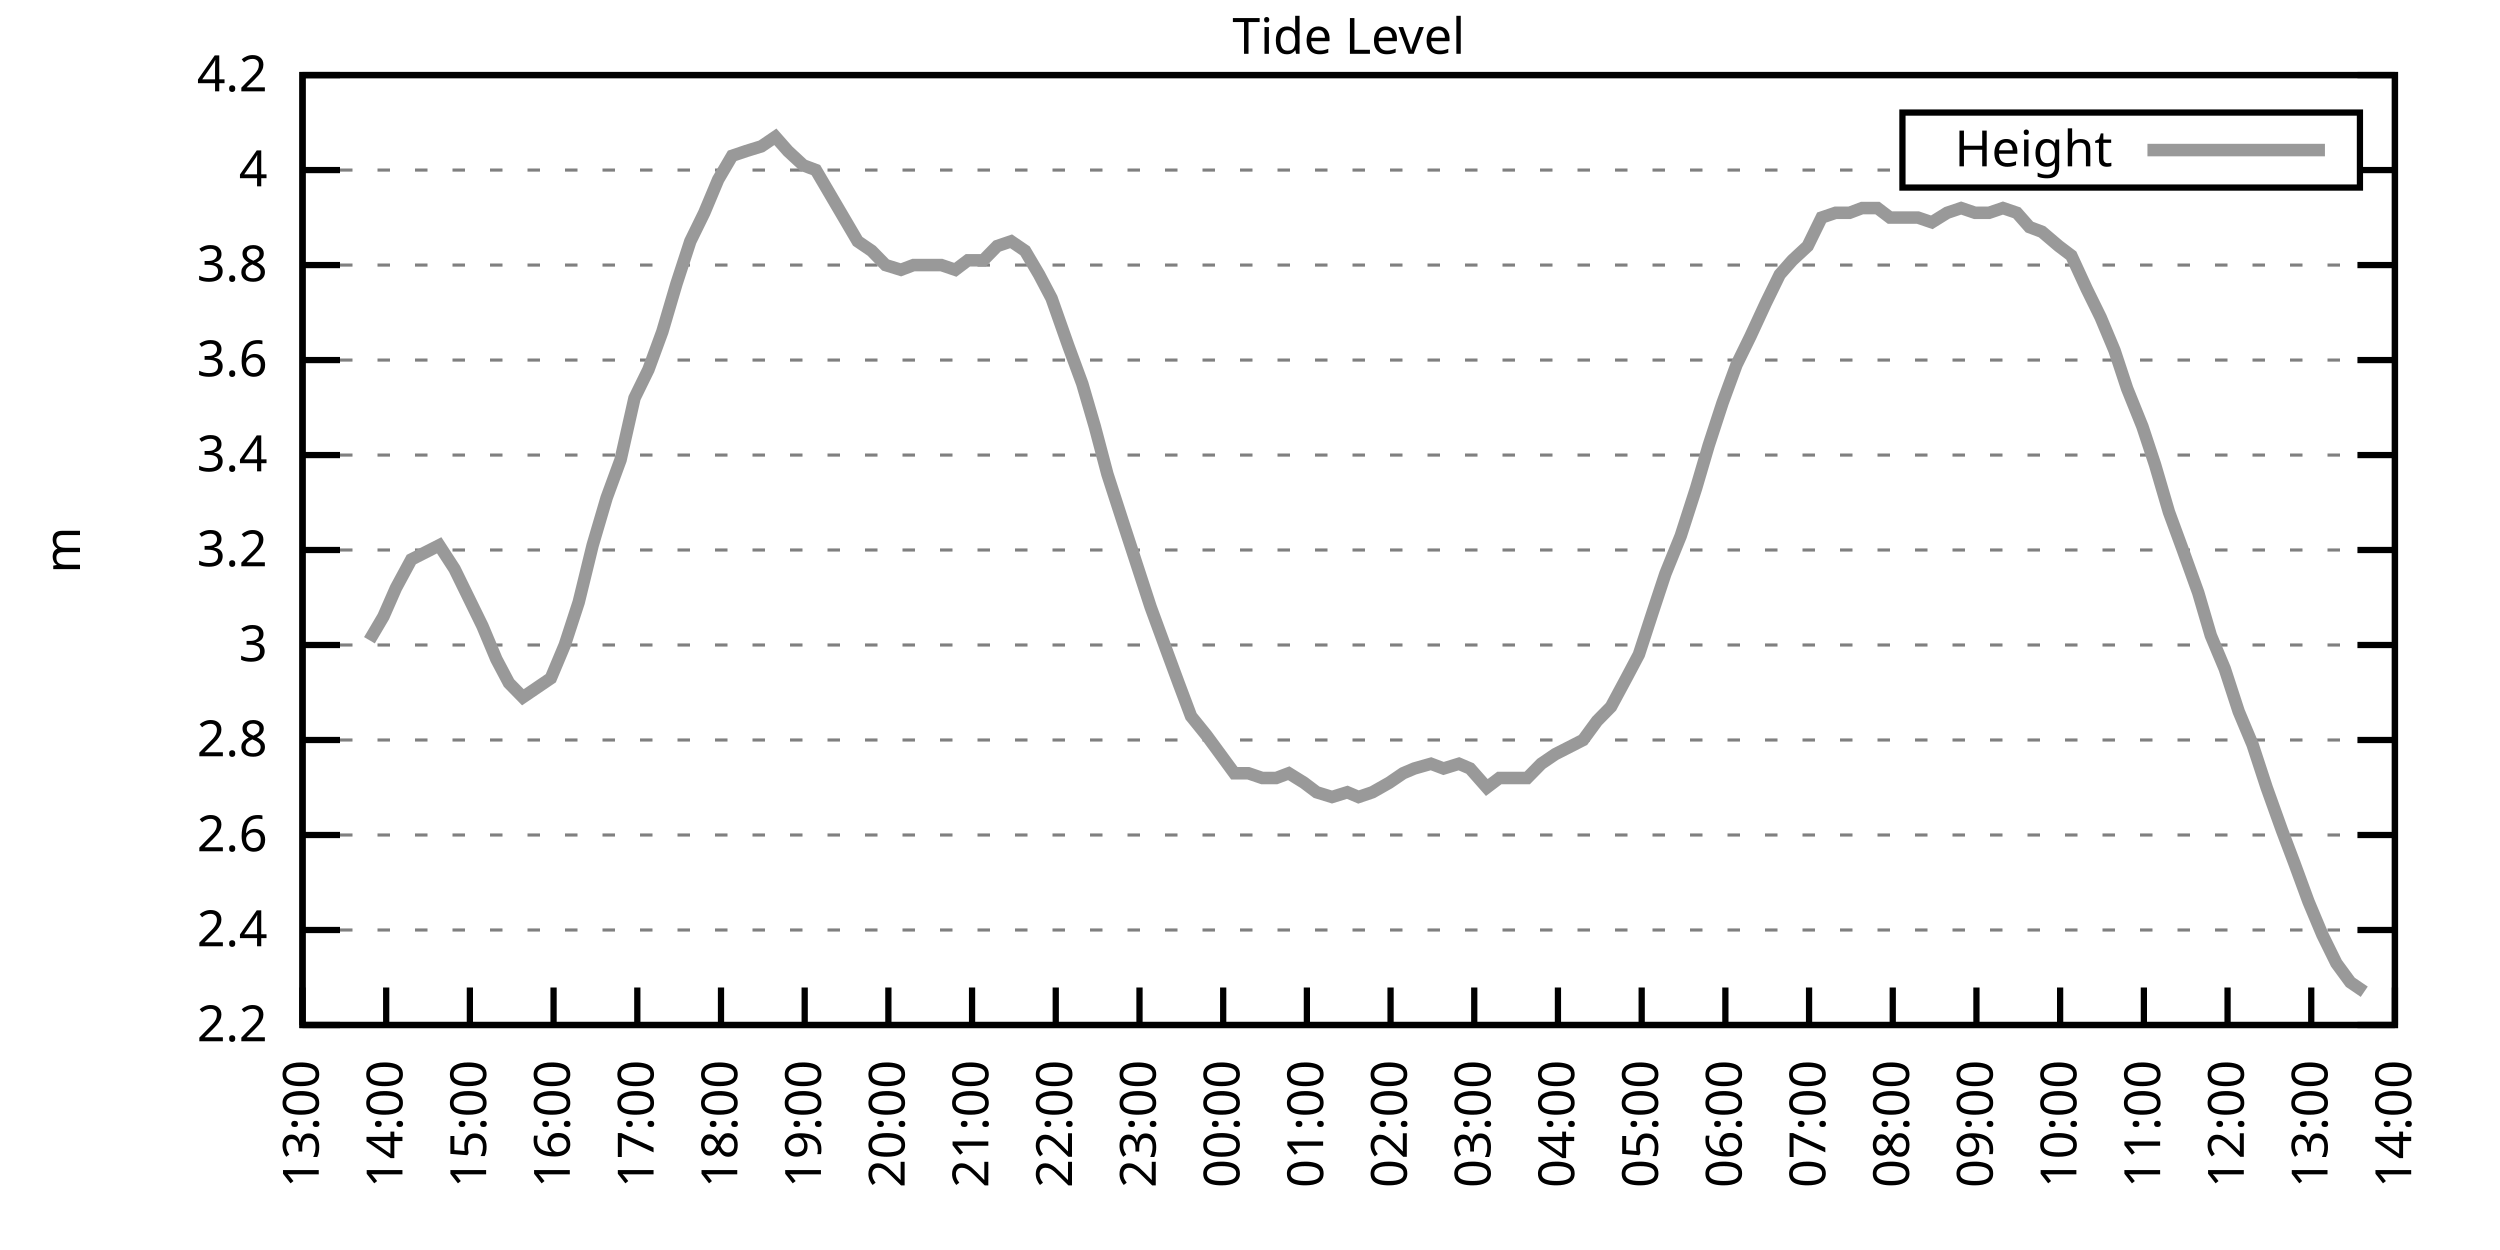
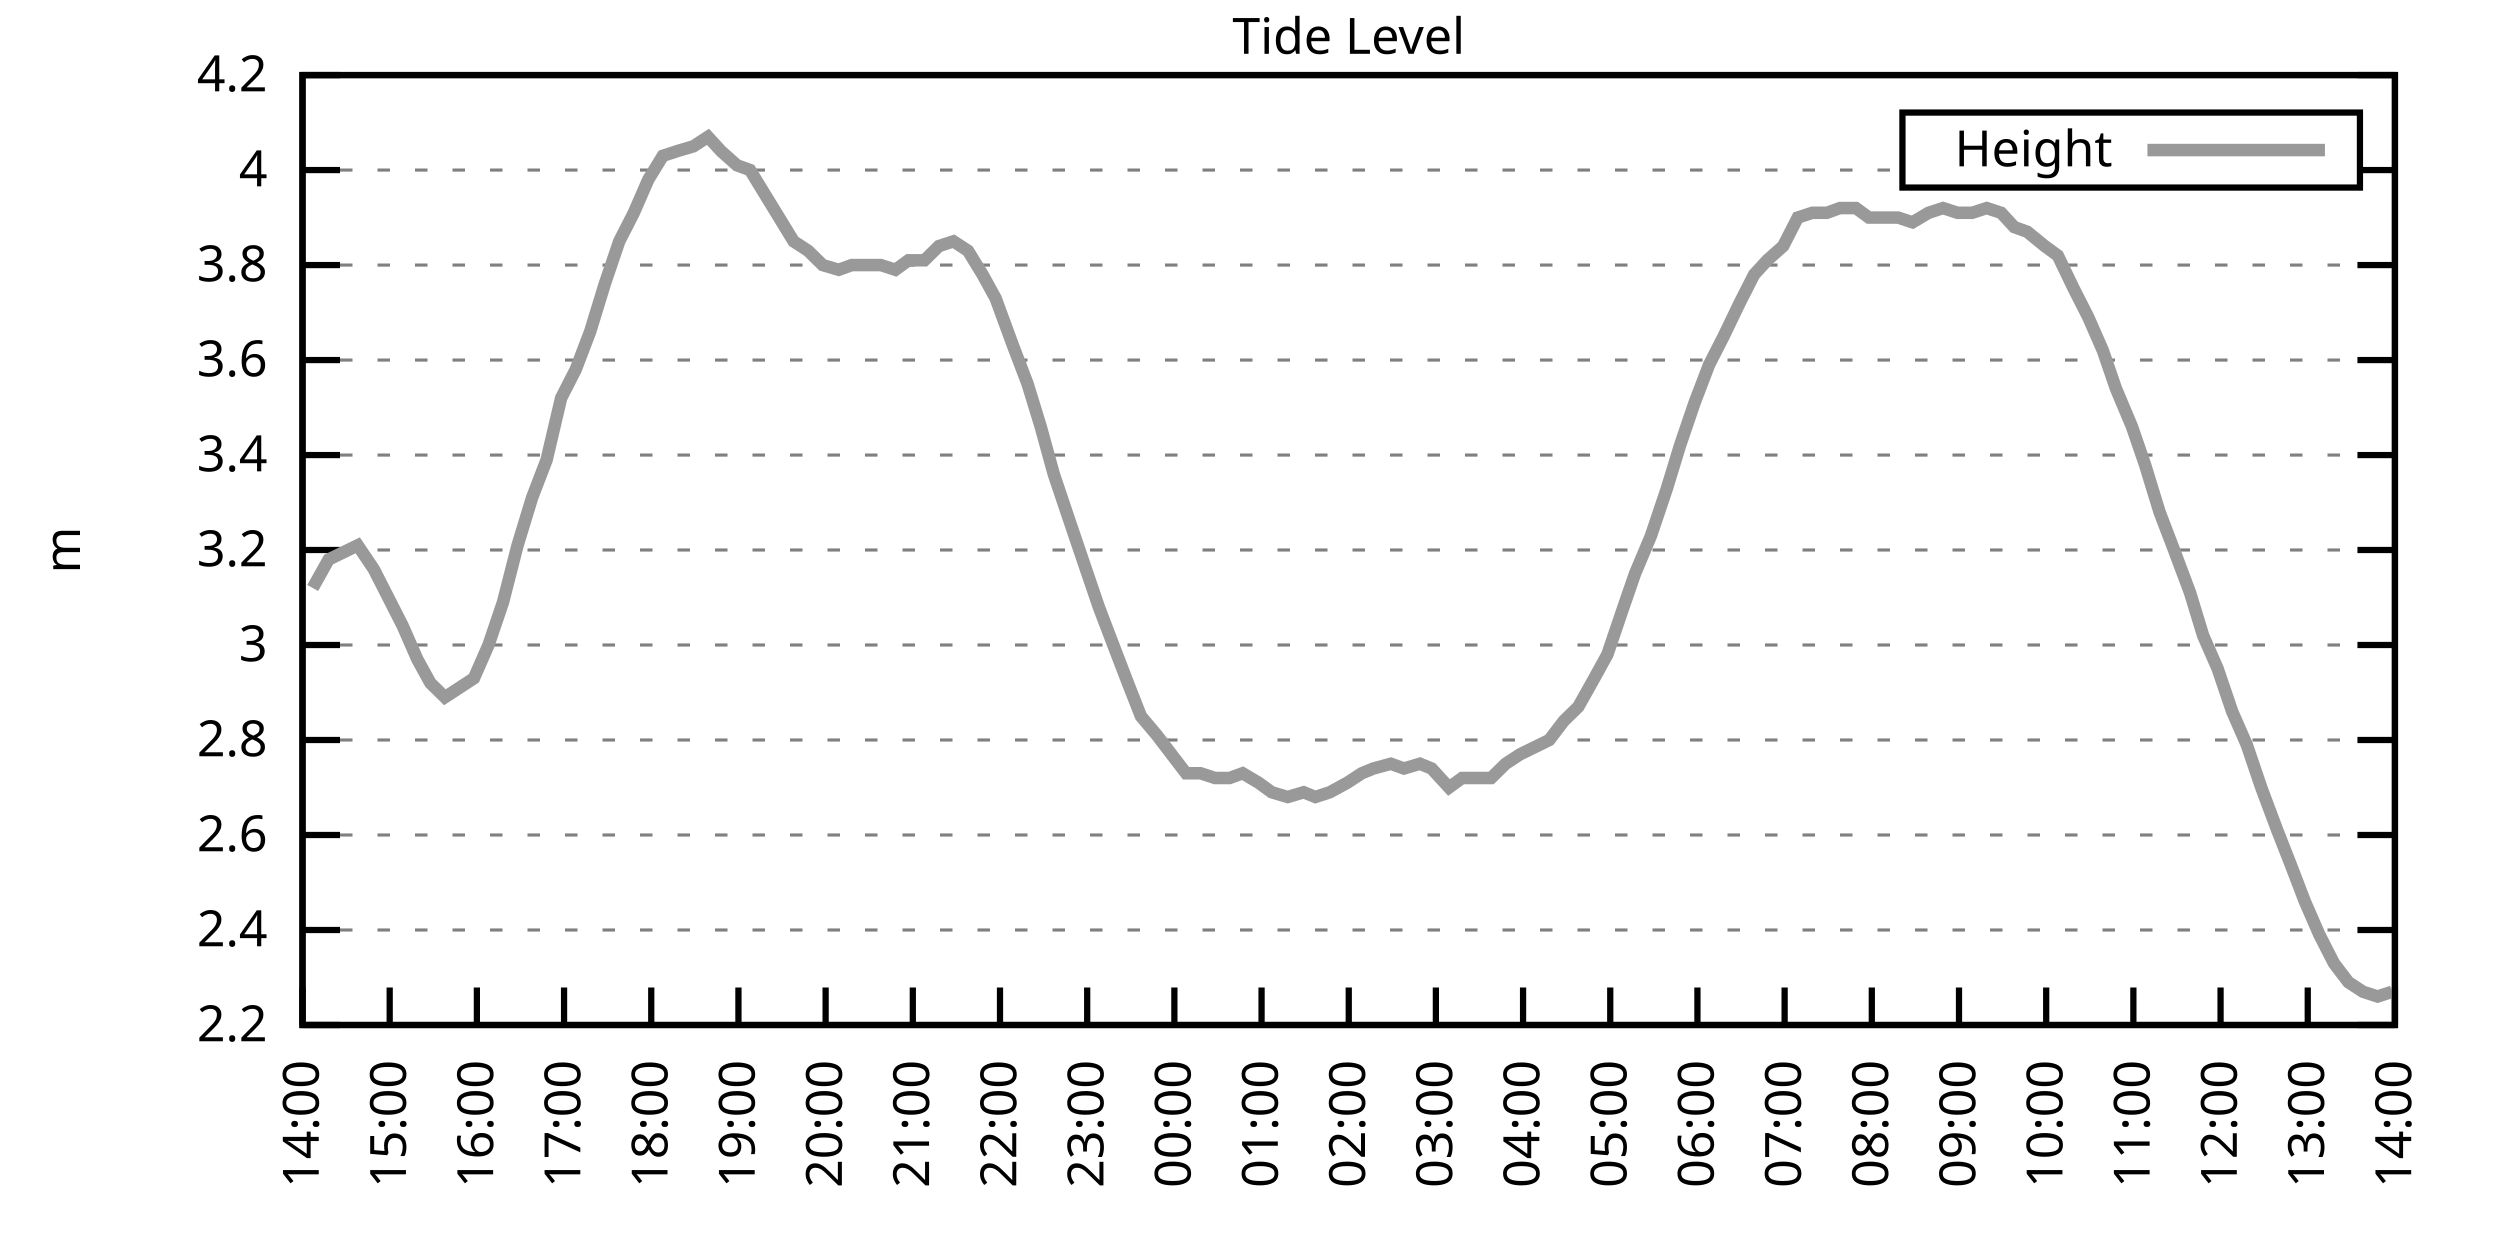
<svg xmlns="http://www.w3.org/2000/svg" xmlns:xlink="http://www.w3.org/1999/xlink" width="400" height="200" viewBox="0 0 400 200">
  <g id="gnuplot_canvas">
    <rect x="0" y="0" width="400" height="200" fill="none" />
    <defs>
      <circle id="gpDot" r="0.5" stroke-width="0.5" stroke="currentColor" />
      <path id="gpPt0" stroke-width="0.333" stroke="currentColor" d="M-1,0 h2 M0,-1 v2" />
      <path id="gpPt1" stroke-width="0.333" stroke="currentColor" d="M-1,-1 L1,1 M1,-1 L-1,1" />
      <path id="gpPt2" stroke-width="0.333" stroke="currentColor" d="M-1,0 L1,0 M0,-1 L0,1 M-1,-1 L1,1 M-1,1 L1,-1" />
      <rect id="gpPt3" stroke-width="0.333" stroke="currentColor" x="-1" y="-1" width="2" height="2" />
      <rect id="gpPt4" stroke-width="0.333" stroke="currentColor" fill="currentColor" x="-1" y="-1" width="2" height="2" />
      <circle id="gpPt5" stroke-width="0.333" stroke="currentColor" cx="0" cy="0" r="1" />
      <use xlink:href="#gpPt5" id="gpPt6" fill="currentColor" stroke="none" />
      <path id="gpPt7" stroke-width="0.333" stroke="currentColor" d="M0,-1.33 L-1.33,0.67 L1.33,0.67 z" />
      <use xlink:href="#gpPt7" id="gpPt8" fill="currentColor" stroke="none" />
      <use xlink:href="#gpPt7" id="gpPt9" stroke="currentColor" transform="rotate(180)" />
      <use xlink:href="#gpPt9" id="gpPt10" fill="currentColor" stroke="none" />
      <use xlink:href="#gpPt3" id="gpPt11" stroke="currentColor" transform="rotate(45)" />
      <use xlink:href="#gpPt11" id="gpPt12" fill="currentColor" stroke="none" />
      <path id="gpPt13" stroke-width="0.333" stroke="currentColor" d="M0,1.330 L1.265,0.411 L0.782,-1.067 L-0.782,-1.076 L-1.265,0.411 z" />
      <use xlink:href="#gpPt13" id="gpPt14" fill="currentColor" stroke="none" />
      <filter id="textbox" filterUnits="objectBoundingBox" x="0" y="0" height="1" width="1">
        <feFlood flood-color="white" flood-opacity="1" result="bgnd" />
        <feComposite in="SourceGraphic" in2="bgnd" operator="atop" />
      </filter>
      <filter id="greybox" filterUnits="objectBoundingBox" x="0" y="0" height="1" width="1">
        <feFlood flood-color="lightgrey" flood-opacity="1" result="grey" />
        <feComposite in="SourceGraphic" in2="grey" operator="atop" />
      </filter>
    </defs>
    <g fill="none" color="white" stroke="currentColor" stroke-width="1.00" stroke-linecap="butt" stroke-linejoin="miter">
</g>
    <g fill="none" color="black" stroke="currentColor" stroke-width="1.00" stroke-linecap="butt" stroke-linejoin="miter">
      <g stroke="none" shape-rendering="crispEdges">
        <polygon fill="rgb(255, 255, 255)" points="48.40,164.00 383.18,164.00 383.18,12.02 48.40,12.02 " />
      </g>
    </g>
    <g fill="none" color="black" stroke="currentColor" stroke-width="1.00" stroke-linecap="butt" stroke-linejoin="miter">
</g>
    <g fill="none" color="black" stroke="black" stroke-width="0.50" stroke-linecap="butt" stroke-linejoin="miter">
</g>
    <g fill="none" color="gray" stroke="currentColor" stroke-width="0.50" stroke-linecap="butt" stroke-linejoin="miter">
      <path stroke="gray" stroke-dasharray="2,4" class="gridline" d="M48.40,164.00 L383.19,164.00  " />
    </g>
    <g fill="none" color="gray" stroke="gray" stroke-width="1.00" stroke-linecap="butt" stroke-linejoin="miter">
</g>
    <g fill="none" color="black" stroke="currentColor" stroke-width="1.00" stroke-linecap="butt" stroke-linejoin="miter">
      <path stroke="black" d="M48.40,164.00 L54.40,164.00 M383.19,164.00 L377.19,164.00  " />
      <g transform="translate(42.80,166.60)" stroke="none" fill="black" font-family="Sans" font-size="8.00" text-anchor="end">
        <text>
          <tspan font-family="Sans"> 2.2</tspan>
        </text>
      </g>
    </g>
    <g fill="none" color="black" stroke="currentColor" stroke-width="1.00" stroke-linecap="butt" stroke-linejoin="miter">
</g>
    <g fill="none" color="black" stroke="black" stroke-width="0.50" stroke-linecap="butt" stroke-linejoin="miter">
</g>
    <g fill="none" color="gray" stroke="currentColor" stroke-width="0.50" stroke-linecap="butt" stroke-linejoin="miter">
      <path stroke="gray" stroke-dasharray="2,4" class="gridline" d="M48.40,148.80 L383.19,148.80  " />
    </g>
    <g fill="none" color="gray" stroke="gray" stroke-width="1.00" stroke-linecap="butt" stroke-linejoin="miter">
</g>
    <g fill="none" color="black" stroke="currentColor" stroke-width="1.00" stroke-linecap="butt" stroke-linejoin="miter">
      <path stroke="black" d="M48.40,148.80 L54.40,148.80 M383.19,148.80 L377.19,148.80  " />
      <g transform="translate(42.80,151.40)" stroke="none" fill="black" font-family="Sans" font-size="8.00" text-anchor="end">
        <text>
          <tspan font-family="Sans"> 2.4</tspan>
        </text>
      </g>
    </g>
    <g fill="none" color="black" stroke="currentColor" stroke-width="1.00" stroke-linecap="butt" stroke-linejoin="miter">
</g>
    <g fill="none" color="black" stroke="black" stroke-width="0.50" stroke-linecap="butt" stroke-linejoin="miter">
</g>
    <g fill="none" color="gray" stroke="currentColor" stroke-width="0.50" stroke-linecap="butt" stroke-linejoin="miter">
      <path stroke="gray" stroke-dasharray="2,4" class="gridline" d="M48.40,133.60 L383.19,133.60  " />
    </g>
    <g fill="none" color="gray" stroke="gray" stroke-width="1.00" stroke-linecap="butt" stroke-linejoin="miter">
</g>
    <g fill="none" color="black" stroke="currentColor" stroke-width="1.00" stroke-linecap="butt" stroke-linejoin="miter">
      <path stroke="black" d="M48.40,133.60 L54.40,133.60 M383.19,133.60 L377.19,133.60  " />
      <g transform="translate(42.80,136.20)" stroke="none" fill="black" font-family="Sans" font-size="8.00" text-anchor="end">
        <text>
          <tspan font-family="Sans"> 2.6</tspan>
        </text>
      </g>
    </g>
    <g fill="none" color="black" stroke="currentColor" stroke-width="1.00" stroke-linecap="butt" stroke-linejoin="miter">
</g>
    <g fill="none" color="black" stroke="black" stroke-width="0.50" stroke-linecap="butt" stroke-linejoin="miter">
</g>
    <g fill="none" color="gray" stroke="currentColor" stroke-width="0.50" stroke-linecap="butt" stroke-linejoin="miter">
      <path stroke="gray" stroke-dasharray="2,4" class="gridline" d="M48.40,118.40 L383.19,118.40  " />
    </g>
    <g fill="none" color="gray" stroke="gray" stroke-width="1.00" stroke-linecap="butt" stroke-linejoin="miter">
</g>
    <g fill="none" color="black" stroke="currentColor" stroke-width="1.00" stroke-linecap="butt" stroke-linejoin="miter">
      <path stroke="black" d="M48.40,118.40 L54.40,118.40 M383.19,118.40 L377.19,118.40  " />
      <g transform="translate(42.80,121.00)" stroke="none" fill="black" font-family="Sans" font-size="8.00" text-anchor="end">
        <text>
          <tspan font-family="Sans"> 2.8</tspan>
        </text>
      </g>
    </g>
    <g fill="none" color="black" stroke="currentColor" stroke-width="1.00" stroke-linecap="butt" stroke-linejoin="miter">
</g>
    <g fill="none" color="black" stroke="black" stroke-width="0.50" stroke-linecap="butt" stroke-linejoin="miter">
</g>
    <g fill="none" color="gray" stroke="currentColor" stroke-width="0.50" stroke-linecap="butt" stroke-linejoin="miter">
      <path stroke="gray" stroke-dasharray="2,4" class="gridline" d="M48.40,103.20 L383.19,103.20  " />
    </g>
    <g fill="none" color="gray" stroke="gray" stroke-width="1.00" stroke-linecap="butt" stroke-linejoin="miter">
</g>
    <g fill="none" color="black" stroke="currentColor" stroke-width="1.00" stroke-linecap="butt" stroke-linejoin="miter">
      <path stroke="black" d="M48.40,103.20 L54.40,103.20 M383.19,103.20 L377.19,103.20  " />
      <g transform="translate(42.80,105.80)" stroke="none" fill="black" font-family="Sans" font-size="8.00" text-anchor="end">
        <text>
          <tspan font-family="Sans"> 3</tspan>
        </text>
      </g>
    </g>
    <g fill="none" color="black" stroke="currentColor" stroke-width="1.00" stroke-linecap="butt" stroke-linejoin="miter">
</g>
    <g fill="none" color="black" stroke="black" stroke-width="0.50" stroke-linecap="butt" stroke-linejoin="miter">
</g>
    <g fill="none" color="gray" stroke="currentColor" stroke-width="0.50" stroke-linecap="butt" stroke-linejoin="miter">
      <path stroke="gray" stroke-dasharray="2,4" class="gridline" d="M48.40,88.00 L383.19,88.00  " />
    </g>
    <g fill="none" color="gray" stroke="gray" stroke-width="1.00" stroke-linecap="butt" stroke-linejoin="miter">
</g>
    <g fill="none" color="black" stroke="currentColor" stroke-width="1.00" stroke-linecap="butt" stroke-linejoin="miter">
      <path stroke="black" d="M48.40,88.00 L54.40,88.00 M383.19,88.00 L377.19,88.00  " />
      <g transform="translate(42.80,90.60)" stroke="none" fill="black" font-family="Sans" font-size="8.00" text-anchor="end">
        <text>
          <tspan font-family="Sans"> 3.2</tspan>
        </text>
      </g>
    </g>
    <g fill="none" color="black" stroke="currentColor" stroke-width="1.00" stroke-linecap="butt" stroke-linejoin="miter">
</g>
    <g fill="none" color="black" stroke="black" stroke-width="0.50" stroke-linecap="butt" stroke-linejoin="miter">
</g>
    <g fill="none" color="gray" stroke="currentColor" stroke-width="0.50" stroke-linecap="butt" stroke-linejoin="miter">
      <path stroke="gray" stroke-dasharray="2,4" class="gridline" d="M48.40,72.81 L383.19,72.81  " />
    </g>
    <g fill="none" color="gray" stroke="gray" stroke-width="1.00" stroke-linecap="butt" stroke-linejoin="miter">
</g>
    <g fill="none" color="black" stroke="currentColor" stroke-width="1.00" stroke-linecap="butt" stroke-linejoin="miter">
      <path stroke="black" d="M48.40,72.81 L54.40,72.81 M383.19,72.81 L377.19,72.81  " />
      <g transform="translate(42.80,75.41)" stroke="none" fill="black" font-family="Sans" font-size="8.00" text-anchor="end">
        <text>
          <tspan font-family="Sans"> 3.4</tspan>
        </text>
      </g>
    </g>
    <g fill="none" color="black" stroke="currentColor" stroke-width="1.00" stroke-linecap="butt" stroke-linejoin="miter">
</g>
    <g fill="none" color="black" stroke="black" stroke-width="0.50" stroke-linecap="butt" stroke-linejoin="miter">
</g>
    <g fill="none" color="gray" stroke="currentColor" stroke-width="0.50" stroke-linecap="butt" stroke-linejoin="miter">
      <path stroke="gray" stroke-dasharray="2,4" class="gridline" d="M48.40,57.61 L383.19,57.61  " />
    </g>
    <g fill="none" color="gray" stroke="gray" stroke-width="1.00" stroke-linecap="butt" stroke-linejoin="miter">
</g>
    <g fill="none" color="black" stroke="currentColor" stroke-width="1.00" stroke-linecap="butt" stroke-linejoin="miter">
      <path stroke="black" d="M48.40,57.61 L54.40,57.61 M383.19,57.61 L377.19,57.61  " />
      <g transform="translate(42.80,60.21)" stroke="none" fill="black" font-family="Sans" font-size="8.00" text-anchor="end">
        <text>
          <tspan font-family="Sans"> 3.6</tspan>
        </text>
      </g>
    </g>
    <g fill="none" color="black" stroke="currentColor" stroke-width="1.00" stroke-linecap="butt" stroke-linejoin="miter">
</g>
    <g fill="none" color="black" stroke="black" stroke-width="0.50" stroke-linecap="butt" stroke-linejoin="miter">
</g>
    <g fill="none" color="gray" stroke="currentColor" stroke-width="0.50" stroke-linecap="butt" stroke-linejoin="miter">
      <path stroke="gray" stroke-dasharray="2,4" class="gridline" d="M48.40,42.41 L383.19,42.41  " />
    </g>
    <g fill="none" color="gray" stroke="gray" stroke-width="1.00" stroke-linecap="butt" stroke-linejoin="miter">
</g>
    <g fill="none" color="black" stroke="currentColor" stroke-width="1.00" stroke-linecap="butt" stroke-linejoin="miter">
      <path stroke="black" d="M48.40,42.41 L54.40,42.41 M383.19,42.41 L377.19,42.41  " />
      <g transform="translate(42.80,45.01)" stroke="none" fill="black" font-family="Sans" font-size="8.00" text-anchor="end">
        <text>
          <tspan font-family="Sans"> 3.8</tspan>
        </text>
      </g>
    </g>
    <g fill="none" color="black" stroke="currentColor" stroke-width="1.00" stroke-linecap="butt" stroke-linejoin="miter">
</g>
    <g fill="none" color="black" stroke="black" stroke-width="0.50" stroke-linecap="butt" stroke-linejoin="miter">
</g>
    <g fill="none" color="gray" stroke="currentColor" stroke-width="0.50" stroke-linecap="butt" stroke-linejoin="miter">
      <path stroke="gray" stroke-dasharray="2,4" class="gridline" d="M48.40,27.21 L304.39,27.21 M377.59,27.21 L383.19,27.21  " />
    </g>
    <g fill="none" color="gray" stroke="gray" stroke-width="1.00" stroke-linecap="butt" stroke-linejoin="miter">
</g>
    <g fill="none" color="black" stroke="currentColor" stroke-width="1.00" stroke-linecap="butt" stroke-linejoin="miter">
      <path stroke="black" d="M48.40,27.21 L54.40,27.21 M383.19,27.21 L377.19,27.21  " />
      <g transform="translate(42.80,29.81)" stroke="none" fill="black" font-family="Sans" font-size="8.00" text-anchor="end">
        <text>
          <tspan font-family="Sans"> 4</tspan>
        </text>
      </g>
    </g>
    <g fill="none" color="black" stroke="currentColor" stroke-width="1.00" stroke-linecap="butt" stroke-linejoin="miter">
</g>
    <g fill="none" color="black" stroke="black" stroke-width="0.50" stroke-linecap="butt" stroke-linejoin="miter">
</g>
    <g fill="none" color="gray" stroke="currentColor" stroke-width="0.50" stroke-linecap="butt" stroke-linejoin="miter">
      <path stroke="gray" stroke-dasharray="2,4" class="gridline" d="M48.40,12.01 L383.19,12.01  " />
    </g>
    <g fill="none" color="gray" stroke="gray" stroke-width="1.00" stroke-linecap="butt" stroke-linejoin="miter">
</g>
    <g fill="none" color="black" stroke="currentColor" stroke-width="1.00" stroke-linecap="butt" stroke-linejoin="miter">
      <path stroke="black" d="M48.40,12.01 L54.40,12.01 M383.19,12.01 L377.19,12.01  " />
      <g transform="translate(42.80,14.61)" stroke="none" fill="black" font-family="Sans" font-size="8.00" text-anchor="end">
        <text>
          <tspan font-family="Sans"> 4.2</tspan>
        </text>
      </g>
    </g>
    <g fill="none" color="black" stroke="currentColor" stroke-width="1.00" stroke-linecap="butt" stroke-linejoin="miter">
      <path stroke="black" d="M48.40,164.00 L48.40,158.00  " />
      <g transform="translate(51.00,169.60) rotate(270.00)" stroke="none" fill="black" font-family="Sans" font-size="8.00" text-anchor="end">
        <text>
-           <tspan font-family="Sans">13:00</tspan>
-         </text>
-       </g>
-     </g>
-     <g fill="none" color="black" stroke="currentColor" stroke-width="1.00" stroke-linecap="butt" stroke-linejoin="miter">
-       <path stroke="black" d="M61.79,164.00 L61.79,158.00  " />
-       <g transform="translate(64.39,169.60) rotate(270.00)" stroke="none" fill="black" font-family="Sans" font-size="8.00" text-anchor="end">
-         <text>
          <tspan font-family="Sans">14:00</tspan>
        </text>
      </g>
    </g>
    <g fill="none" color="black" stroke="currentColor" stroke-width="1.00" stroke-linecap="butt" stroke-linejoin="miter">
-       <path stroke="black" d="M75.18,164.00 L75.18,158.00  " />
-       <g transform="translate(77.78,169.60) rotate(270.00)" stroke="none" fill="black" font-family="Sans" font-size="8.00" text-anchor="end">
+       <path stroke="black" d="M62.35,164.00 L62.35,158.00  " />
+       <g transform="translate(64.95,169.60) rotate(270.00)" stroke="none" fill="black" font-family="Sans" font-size="8.00" text-anchor="end">
        <text>
          <tspan font-family="Sans">15:00</tspan>
        </text>
      </g>
    </g>
    <g fill="none" color="black" stroke="currentColor" stroke-width="1.00" stroke-linecap="butt" stroke-linejoin="miter">
-       <path stroke="black" d="M88.57,164.00 L88.57,158.00  " />
-       <g transform="translate(91.17,169.60) rotate(270.00)" stroke="none" fill="black" font-family="Sans" font-size="8.00" text-anchor="end">
+       <path stroke="black" d="M76.30,164.00 L76.30,158.00  " />
+       <g transform="translate(78.90,169.60) rotate(270.00)" stroke="none" fill="black" font-family="Sans" font-size="8.00" text-anchor="end">
        <text>
          <tspan font-family="Sans">16:00</tspan>
        </text>
      </g>
    </g>
    <g fill="none" color="black" stroke="currentColor" stroke-width="1.00" stroke-linecap="butt" stroke-linejoin="miter">
-       <path stroke="black" d="M101.97,164.00 L101.97,158.00  " />
-       <g transform="translate(104.57,169.60) rotate(270.00)" stroke="none" fill="black" font-family="Sans" font-size="8.00" text-anchor="end">
+       <path stroke="black" d="M90.25,164.00 L90.25,158.00  " />
+       <g transform="translate(92.85,169.60) rotate(270.00)" stroke="none" fill="black" font-family="Sans" font-size="8.00" text-anchor="end">
        <text>
          <tspan font-family="Sans">17:00</tspan>
        </text>
      </g>
    </g>
    <g fill="none" color="black" stroke="currentColor" stroke-width="1.00" stroke-linecap="butt" stroke-linejoin="miter">
-       <path stroke="black" d="M115.36,164.00 L115.36,158.00  " />
-       <g transform="translate(117.96,169.60) rotate(270.00)" stroke="none" fill="black" font-family="Sans" font-size="8.00" text-anchor="end">
+       <path stroke="black" d="M104.20,164.00 L104.20,158.00  " />
+       <g transform="translate(106.80,169.60) rotate(270.00)" stroke="none" fill="black" font-family="Sans" font-size="8.00" text-anchor="end">
        <text>
          <tspan font-family="Sans">18:00</tspan>
        </text>
      </g>
    </g>
    <g fill="none" color="black" stroke="currentColor" stroke-width="1.00" stroke-linecap="butt" stroke-linejoin="miter">
-       <path stroke="black" d="M128.75,164.00 L128.75,158.00  " />
-       <g transform="translate(131.35,169.60) rotate(270.00)" stroke="none" fill="black" font-family="Sans" font-size="8.00" text-anchor="end">
+       <path stroke="black" d="M118.15,164.00 L118.15,158.00  " />
+       <g transform="translate(120.75,169.60) rotate(270.00)" stroke="none" fill="black" font-family="Sans" font-size="8.00" text-anchor="end">
        <text>
          <tspan font-family="Sans">19:00</tspan>
        </text>
      </g>
    </g>
    <g fill="none" color="black" stroke="currentColor" stroke-width="1.00" stroke-linecap="butt" stroke-linejoin="miter">
-       <path stroke="black" d="M142.14,164.00 L142.14,158.00  " />
-       <g transform="translate(144.74,169.60) rotate(270.00)" stroke="none" fill="black" font-family="Sans" font-size="8.00" text-anchor="end">
+       <path stroke="black" d="M132.10,164.00 L132.10,158.00  " />
+       <g transform="translate(134.70,169.60) rotate(270.00)" stroke="none" fill="black" font-family="Sans" font-size="8.00" text-anchor="end">
        <text>
          <tspan font-family="Sans">20:00</tspan>
        </text>
      </g>
    </g>
    <g fill="none" color="black" stroke="currentColor" stroke-width="1.00" stroke-linecap="butt" stroke-linejoin="miter">
-       <path stroke="black" d="M155.53,164.00 L155.53,158.00  " />
-       <g transform="translate(158.13,169.60) rotate(270.00)" stroke="none" fill="black" font-family="Sans" font-size="8.00" text-anchor="end">
+       <path stroke="black" d="M146.05,164.00 L146.05,158.00  " />
+       <g transform="translate(148.65,169.60) rotate(270.00)" stroke="none" fill="black" font-family="Sans" font-size="8.00" text-anchor="end">
        <text>
          <tspan font-family="Sans">21:00</tspan>
        </text>
      </g>
    </g>
    <g fill="none" color="black" stroke="currentColor" stroke-width="1.00" stroke-linecap="butt" stroke-linejoin="miter">
-       <path stroke="black" d="M168.92,164.00 L168.92,158.00  " />
-       <g transform="translate(171.52,169.60) rotate(270.00)" stroke="none" fill="black" font-family="Sans" font-size="8.00" text-anchor="end">
+       <path stroke="black" d="M160.00,164.00 L160.00,158.00  " />
+       <g transform="translate(162.60,169.60) rotate(270.00)" stroke="none" fill="black" font-family="Sans" font-size="8.00" text-anchor="end">
        <text>
          <tspan font-family="Sans">22:00</tspan>
        </text>
      </g>
    </g>
    <g fill="none" color="black" stroke="currentColor" stroke-width="1.00" stroke-linecap="butt" stroke-linejoin="miter">
-       <path stroke="black" d="M182.32,164.00 L182.32,158.00  " />
-       <g transform="translate(184.92,169.60) rotate(270.00)" stroke="none" fill="black" font-family="Sans" font-size="8.00" text-anchor="end">
+       <path stroke="black" d="M173.95,164.00 L173.95,158.00  " />
+       <g transform="translate(176.55,169.60) rotate(270.00)" stroke="none" fill="black" font-family="Sans" font-size="8.00" text-anchor="end">
        <text>
          <tspan font-family="Sans">23:00</tspan>
        </text>
      </g>
    </g>
    <g fill="none" color="black" stroke="currentColor" stroke-width="1.00" stroke-linecap="butt" stroke-linejoin="miter">
-       <path stroke="black" d="M195.71,164.00 L195.71,158.00  " />
-       <g transform="translate(198.31,169.60) rotate(270.00)" stroke="none" fill="black" font-family="Sans" font-size="8.00" text-anchor="end">
+       <path stroke="black" d="M187.90,164.00 L187.90,158.00  " />
+       <g transform="translate(190.50,169.60) rotate(270.00)" stroke="none" fill="black" font-family="Sans" font-size="8.00" text-anchor="end">
        <text>
          <tspan font-family="Sans">00:00</tspan>
        </text>
      </g>
    </g>
    <g fill="none" color="black" stroke="currentColor" stroke-width="1.00" stroke-linecap="butt" stroke-linejoin="miter">
-       <path stroke="black" d="M209.10,164.00 L209.10,158.00  " />
-       <g transform="translate(211.70,169.60) rotate(270.00)" stroke="none" fill="black" font-family="Sans" font-size="8.00" text-anchor="end">
+       <path stroke="black" d="M201.85,164.00 L201.85,158.00  " />
+       <g transform="translate(204.45,169.60) rotate(270.00)" stroke="none" fill="black" font-family="Sans" font-size="8.00" text-anchor="end">
        <text>
          <tspan font-family="Sans">01:00</tspan>
        </text>
      </g>
    </g>
    <g fill="none" color="black" stroke="currentColor" stroke-width="1.00" stroke-linecap="butt" stroke-linejoin="miter">
-       <path stroke="black" d="M222.49,164.00 L222.49,158.00  " />
-       <g transform="translate(225.09,169.60) rotate(270.00)" stroke="none" fill="black" font-family="Sans" font-size="8.00" text-anchor="end">
+       <path stroke="black" d="M215.80,164.00 L215.80,158.00  " />
+       <g transform="translate(218.40,169.60) rotate(270.00)" stroke="none" fill="black" font-family="Sans" font-size="8.00" text-anchor="end">
        <text>
          <tspan font-family="Sans">02:00</tspan>
        </text>
      </g>
    </g>
    <g fill="none" color="black" stroke="currentColor" stroke-width="1.00" stroke-linecap="butt" stroke-linejoin="miter">
-       <path stroke="black" d="M235.88,164.00 L235.88,158.00  " />
-       <g transform="translate(238.48,169.60) rotate(270.00)" stroke="none" fill="black" font-family="Sans" font-size="8.00" text-anchor="end">
+       <path stroke="black" d="M229.74,164.00 L229.74,158.00  " />
+       <g transform="translate(232.34,169.60) rotate(270.00)" stroke="none" fill="black" font-family="Sans" font-size="8.00" text-anchor="end">
        <text>
          <tspan font-family="Sans">03:00</tspan>
        </text>
      </g>
    </g>
    <g fill="none" color="black" stroke="currentColor" stroke-width="1.00" stroke-linecap="butt" stroke-linejoin="miter">
-       <path stroke="black" d="M249.27,164.00 L249.27,158.00  " />
-       <g transform="translate(251.87,169.60) rotate(270.00)" stroke="none" fill="black" font-family="Sans" font-size="8.00" text-anchor="end">
+       <path stroke="black" d="M243.69,164.00 L243.69,158.00  " />
+       <g transform="translate(246.29,169.60) rotate(270.00)" stroke="none" fill="black" font-family="Sans" font-size="8.00" text-anchor="end">
        <text>
          <tspan font-family="Sans">04:00</tspan>
        </text>
      </g>
    </g>
    <g fill="none" color="black" stroke="currentColor" stroke-width="1.00" stroke-linecap="butt" stroke-linejoin="miter">
-       <path stroke="black" d="M262.67,164.00 L262.67,158.00  " />
-       <g transform="translate(265.27,169.60) rotate(270.00)" stroke="none" fill="black" font-family="Sans" font-size="8.00" text-anchor="end">
+       <path stroke="black" d="M257.64,164.00 L257.64,158.00  " />
+       <g transform="translate(260.24,169.60) rotate(270.00)" stroke="none" fill="black" font-family="Sans" font-size="8.00" text-anchor="end">
        <text>
          <tspan font-family="Sans">05:00</tspan>
        </text>
      </g>
    </g>
    <g fill="none" color="black" stroke="currentColor" stroke-width="1.00" stroke-linecap="butt" stroke-linejoin="miter">
-       <path stroke="black" d="M276.06,164.00 L276.06,158.00  " />
-       <g transform="translate(278.66,169.60) rotate(270.00)" stroke="none" fill="black" font-family="Sans" font-size="8.00" text-anchor="end">
+       <path stroke="black" d="M271.59,164.00 L271.59,158.00  " />
+       <g transform="translate(274.19,169.60) rotate(270.00)" stroke="none" fill="black" font-family="Sans" font-size="8.00" text-anchor="end">
        <text>
          <tspan font-family="Sans">06:00</tspan>
        </text>
      </g>
    </g>
    <g fill="none" color="black" stroke="currentColor" stroke-width="1.00" stroke-linecap="butt" stroke-linejoin="miter">
-       <path stroke="black" d="M289.45,164.00 L289.45,158.00  " />
-       <g transform="translate(292.05,169.60) rotate(270.00)" stroke="none" fill="black" font-family="Sans" font-size="8.00" text-anchor="end">
+       <path stroke="black" d="M285.54,164.00 L285.54,158.00  " />
+       <g transform="translate(288.14,169.60) rotate(270.00)" stroke="none" fill="black" font-family="Sans" font-size="8.00" text-anchor="end">
        <text>
          <tspan font-family="Sans">07:00</tspan>
        </text>
      </g>
    </g>
    <g fill="none" color="black" stroke="currentColor" stroke-width="1.00" stroke-linecap="butt" stroke-linejoin="miter">
-       <path stroke="black" d="M302.84,164.00 L302.84,158.00  " />
-       <g transform="translate(305.44,169.60) rotate(270.00)" stroke="none" fill="black" font-family="Sans" font-size="8.00" text-anchor="end">
+       <path stroke="black" d="M299.49,164.00 L299.49,158.00  " />
+       <g transform="translate(302.09,169.60) rotate(270.00)" stroke="none" fill="black" font-family="Sans" font-size="8.00" text-anchor="end">
        <text>
          <tspan font-family="Sans">08:00</tspan>
        </text>
      </g>
    </g>
    <g fill="none" color="black" stroke="currentColor" stroke-width="1.00" stroke-linecap="butt" stroke-linejoin="miter">
-       <path stroke="black" d="M316.23,164.00 L316.23,158.00  " />
-       <g transform="translate(318.83,169.60) rotate(270.00)" stroke="none" fill="black" font-family="Sans" font-size="8.00" text-anchor="end">
+       <path stroke="black" d="M313.44,164.00 L313.44,158.00  " />
+       <g transform="translate(316.04,169.60) rotate(270.00)" stroke="none" fill="black" font-family="Sans" font-size="8.00" text-anchor="end">
        <text>
          <tspan font-family="Sans">09:00</tspan>
        </text>
      </g>
    </g>
    <g fill="none" color="black" stroke="currentColor" stroke-width="1.00" stroke-linecap="butt" stroke-linejoin="miter">
-       <path stroke="black" d="M329.62,164.00 L329.62,158.00  " />
-       <g transform="translate(332.22,169.60) rotate(270.00)" stroke="none" fill="black" font-family="Sans" font-size="8.00" text-anchor="end">
+       <path stroke="black" d="M327.39,164.00 L327.39,158.00  " />
+       <g transform="translate(329.99,169.60) rotate(270.00)" stroke="none" fill="black" font-family="Sans" font-size="8.00" text-anchor="end">
        <text>
          <tspan font-family="Sans">10:00</tspan>
        </text>
      </g>
    </g>
    <g fill="none" color="black" stroke="currentColor" stroke-width="1.00" stroke-linecap="butt" stroke-linejoin="miter">
-       <path stroke="black" d="M343.02,164.00 L343.02,158.00  " />
-       <g transform="translate(345.62,169.60) rotate(270.00)" stroke="none" fill="black" font-family="Sans" font-size="8.00" text-anchor="end">
+       <path stroke="black" d="M341.34,164.00 L341.34,158.00  " />
+       <g transform="translate(343.94,169.60) rotate(270.00)" stroke="none" fill="black" font-family="Sans" font-size="8.00" text-anchor="end">
        <text>
          <tspan font-family="Sans">11:00</tspan>
        </text>
      </g>
    </g>
    <g fill="none" color="black" stroke="currentColor" stroke-width="1.00" stroke-linecap="butt" stroke-linejoin="miter">
-       <path stroke="black" d="M356.41,164.00 L356.41,158.00  " />
-       <g transform="translate(359.01,169.60) rotate(270.00)" stroke="none" fill="black" font-family="Sans" font-size="8.00" text-anchor="end">
+       <path stroke="black" d="M355.29,164.00 L355.29,158.00  " />
+       <g transform="translate(357.89,169.60) rotate(270.00)" stroke="none" fill="black" font-family="Sans" font-size="8.00" text-anchor="end">
        <text>
          <tspan font-family="Sans">12:00</tspan>
        </text>
      </g>
    </g>
    <g fill="none" color="black" stroke="currentColor" stroke-width="1.00" stroke-linecap="butt" stroke-linejoin="miter">
-       <path stroke="black" d="M369.80,164.00 L369.80,158.00  " />
-       <g transform="translate(372.40,169.60) rotate(270.00)" stroke="none" fill="black" font-family="Sans" font-size="8.00" text-anchor="end">
+       <path stroke="black" d="M369.24,164.00 L369.24,158.00  " />
+       <g transform="translate(371.84,169.60) rotate(270.00)" stroke="none" fill="black" font-family="Sans" font-size="8.00" text-anchor="end">
        <text>
          <tspan font-family="Sans">13:00</tspan>
        </text>
      </g>
    </g>
    <g fill="none" color="black" stroke="currentColor" stroke-width="1.00" stroke-linecap="butt" stroke-linejoin="miter">
      <path stroke="black" d="M383.19,164.00 L383.19,158.00  " />
      <g transform="translate(385.79,169.60) rotate(270.00)" stroke="none" fill="black" font-family="Sans" font-size="8.00" text-anchor="end">
        <text>
          <tspan font-family="Sans">14:00</tspan>
        </text>
      </g>
    </g>
    <g fill="none" color="black" stroke="currentColor" stroke-width="1.00" stroke-linecap="butt" stroke-linejoin="miter">
</g>
    <g fill="none" color="black" stroke="currentColor" stroke-width="1.00" stroke-linecap="butt" stroke-linejoin="miter">
      <path stroke="black" d="M48.40,12.01 L48.40,164.00 L383.19,164.00 L383.19,12.01 L48.40,12.01 Z  " />
    </g>
    <g fill="none" color="black" stroke="currentColor" stroke-width="1.00" stroke-linecap="butt" stroke-linejoin="miter">
</g>
    <g fill="none" color="black" stroke="currentColor" stroke-width="1.00" stroke-linecap="butt" stroke-linejoin="miter">
      <path stroke="black" d="M304.39,30.01 L304.39,18.01 L377.59,18.01 L377.59,30.01 L304.39,30.01 Z  " />
    </g>
    <g id="Tide_level_plot_1">
      <g fill="none" color="white" stroke="black" stroke-width="2.00" stroke-linecap="butt" stroke-linejoin="miter">
</g>
      <g fill="none" color="black" stroke="currentColor" stroke-width="2.00" stroke-linecap="butt" stroke-linejoin="miter">
        <g transform="translate(337.99,26.61)" stroke="none" fill="black" font-family="Sans" font-size="8.00" text-anchor="end">
          <text>
            <tspan font-family="Sans">Height</tspan>
          </text>
        </g>
      </g>
      <g fill="none" color="black" stroke="currentColor" stroke-width="2.00" stroke-linecap="butt" stroke-linejoin="miter">
-         <path stroke="rgb(153, 153, 153)" d="M343.59,24.01 L371.99,24.01 M59.11,102.44 L61.35,98.64 L63.35,94.08 L65.81,89.52 L70.27,87.25 L72.73,91.04   L74.96,95.60 L77.19,100.16 L79.42,105.48 L81.43,109.28 L83.66,111.56 L88.13,108.52 L90.36,103.20 L92.59,96.36   L94.82,87.25 L97.06,79.65 L99.29,73.57 L101.52,63.69 L103.75,59.13 L105.98,53.05 L108.22,45.45 L110.45,38.61   L112.68,34.05 L114.91,28.73 L117.14,24.93 L119.38,24.17 L121.83,23.41 L124.06,21.89 L126.07,24.17 L128.53,26.45   L130.54,27.21 L132.77,31.01 L135.00,34.81 L137.23,38.61 L139.46,40.13 L141.69,42.41 L144.15,43.17 L146.16,42.41   L148.39,42.41 L150.62,42.41 L152.85,43.17 L154.86,41.65 L157.32,41.65 L159.55,39.37 L161.78,38.61 L164.01,40.13   L166.25,43.93 L168.25,47.73 L170.93,55.33 L173.17,61.41 L175.17,68.25 L177.18,75.85 L179.64,83.45 L181.87,90.28   L184.10,97.12 L186.33,103.20 L188.57,109.28 L190.57,114.60 L193.03,117.64 L195.26,120.68 L197.49,123.72 L199.73,123.72   L201.96,124.48 L204.19,124.48 L206.20,123.72 L208.65,125.24 L210.66,126.76 L213.12,127.52 L215.57,126.76 L217.36,127.52   L219.59,126.76 L222.27,125.24 L224.50,123.72 L226.29,122.96 L228.96,122.20 L230.97,122.96 L233.43,122.20 L235.21,122.96   L237.89,126.00 L239.90,124.48 L242.36,124.48 L244.36,124.48 L246.60,122.20 L248.83,120.68 L253.29,118.40 L255.52,115.36   L257.76,113.08 L260.21,108.52 L262.22,104.72 L264.45,97.88 L266.46,91.80 L268.92,85.73 L271.37,78.13 L273.38,71.29   L275.61,64.45 L277.84,58.37 L280.07,53.81 L282.53,48.49 L284.76,43.93 L286.77,41.65 L289.23,39.37 L291.46,34.81   L293.69,34.05 L295.92,34.05 L297.93,33.29 L300.39,33.29 L302.39,34.81 L304.63,34.81 L306.86,34.81 L309.09,35.57   L311.54,34.05 L313.78,33.29 L316.01,34.05 L318.24,34.05 L320.47,33.29 L322.70,34.05 L324.71,36.33 L326.72,37.09   L329.40,39.37 L331.41,40.89 L333.86,46.21 L336.10,50.77 L338.33,56.09 L340.34,62.17 L342.79,68.25 L344.80,74.33   L347.03,81.93 L349.26,88.00 L351.72,94.84 L353.73,101.68 L355.96,107.00 L358.19,113.84 L360.42,119.16 L362.66,126.00   L365.11,132.84 L367.12,138.16 L369.35,144.24 L371.58,149.56 L373.82,154.12 L376.05,157.16 L378.28,158.68  " />
+         <path stroke="rgb(153, 153, 153)" d="M343.59,24.01 L371.99,24.01 M50.03,94.08 L52.58,89.52 L57.23,87.25 L59.79,91.04 L62.12,95.60 L64.44,100.16   L66.77,105.48 L68.86,109.28 L71.18,111.56 L75.83,108.52 L78.16,103.20 L80.48,96.36 L82.81,87.25 L85.13,79.65   L87.46,73.57 L89.78,63.69 L92.11,59.13 L94.43,53.05 L96.76,45.45 L99.08,38.61 L101.41,34.05 L103.73,28.73   L106.06,24.93 L108.38,24.17 L110.94,23.41 L113.27,21.89 L115.36,24.17 L117.92,26.45 L120.01,27.21 L122.33,31.01   L124.66,34.81 L126.98,38.61 L129.31,40.13 L131.63,42.41 L134.19,43.17 L136.28,42.41 L138.61,42.41 L140.93,42.41   L143.26,43.17 L145.35,41.65 L147.91,41.65 L150.23,39.37 L152.56,38.61 L154.88,40.13 L157.21,43.93 L159.30,47.73   L162.09,55.33 L164.41,61.41 L166.51,68.25 L168.60,75.85 L171.16,83.45 L173.48,90.28 L175.81,97.12 L178.13,103.20   L180.46,109.28 L182.55,114.60 L185.11,117.64 L187.43,120.68 L189.76,123.72 L192.08,123.72 L194.41,124.48 L196.73,124.48   L198.82,123.72 L201.38,125.24 L203.47,126.76 L206.03,127.52 L208.59,126.76 L210.45,127.52 L212.77,126.76 L215.56,125.24   L217.89,123.72 L219.75,122.96 L222.54,122.20 L224.63,122.96 L227.19,122.20 L229.05,122.96 L231.84,126.00 L233.93,124.48   L236.49,124.48 L238.58,124.48 L240.90,122.20 L243.23,120.68 L247.88,118.40 L250.20,115.36 L252.53,113.08 L255.09,108.52   L257.18,104.72 L259.50,97.88 L261.60,91.80 L264.15,85.73 L266.71,78.13 L268.80,71.29 L271.13,64.45 L273.45,58.37   L275.78,53.81 L278.34,48.49 L280.66,43.93 L282.75,41.65 L285.31,39.37 L287.64,34.81 L289.96,34.05 L292.29,34.05   L294.38,33.29 L296.94,33.29 L299.03,34.81 L301.35,34.81 L303.68,34.81 L306.00,35.57 L308.56,34.05 L310.88,33.29   L313.21,34.05 L315.53,34.05 L317.86,33.29 L320.18,34.05 L322.28,36.33 L324.37,37.09 L327.16,39.37 L329.25,40.89   L331.81,46.21 L334.13,50.77 L336.46,56.09 L338.55,62.17 L341.11,68.25 L343.20,74.33 L345.53,81.93 L347.85,88.00   L350.41,94.84 L352.50,101.68 L354.83,107.00 L357.15,113.84 L359.48,119.16 L361.80,126.00 L364.36,132.84 L366.45,138.16   L368.78,144.24 L371.10,149.56 L373.43,154.12 L375.75,157.16 L378.08,158.68 L380.40,159.44 L382.73,158.68  " />
      </g>
    </g>
    <g fill="none" color="black" stroke="currentColor" stroke-width="2.00" stroke-linecap="butt" stroke-linejoin="miter">
</g>
    <g fill="none" color="black" stroke="black" stroke-width="1.00" stroke-linecap="butt" stroke-linejoin="miter">
</g>
    <g fill="none" color="black" stroke="currentColor" stroke-width="1.00" stroke-linecap="butt" stroke-linejoin="miter">
      <path stroke="black" d="M48.40,12.01 L48.40,164.00 L383.19,164.00 L383.19,12.01 L48.40,12.01 Z  " />
      <g transform="translate(12.80,88.01) rotate(270.00)" stroke="none" fill="black" font-family="Sans" font-size="8.00" text-anchor="middle">
        <text>
          <tspan font-family="Sans">m</tspan>
        </text>
      </g>
    </g>
    <g fill="none" color="black" stroke="currentColor" stroke-width="1.00" stroke-linecap="butt" stroke-linejoin="miter">
</g>
    <g fill="none" color="black" stroke="currentColor" stroke-width="1.00" stroke-linecap="butt" stroke-linejoin="miter">
      <g transform="translate(215.79,8.61)" stroke="none" fill="black" font-family="Sans" font-size="8.00" text-anchor="middle">
        <text>
          <tspan font-family="Sans">Tide Level</tspan>
        </text>
      </g>
    </g>
    <g fill="none" color="black" stroke="currentColor" stroke-width="1.00" stroke-linecap="butt" stroke-linejoin="miter">
</g>
  </g>
</svg>
